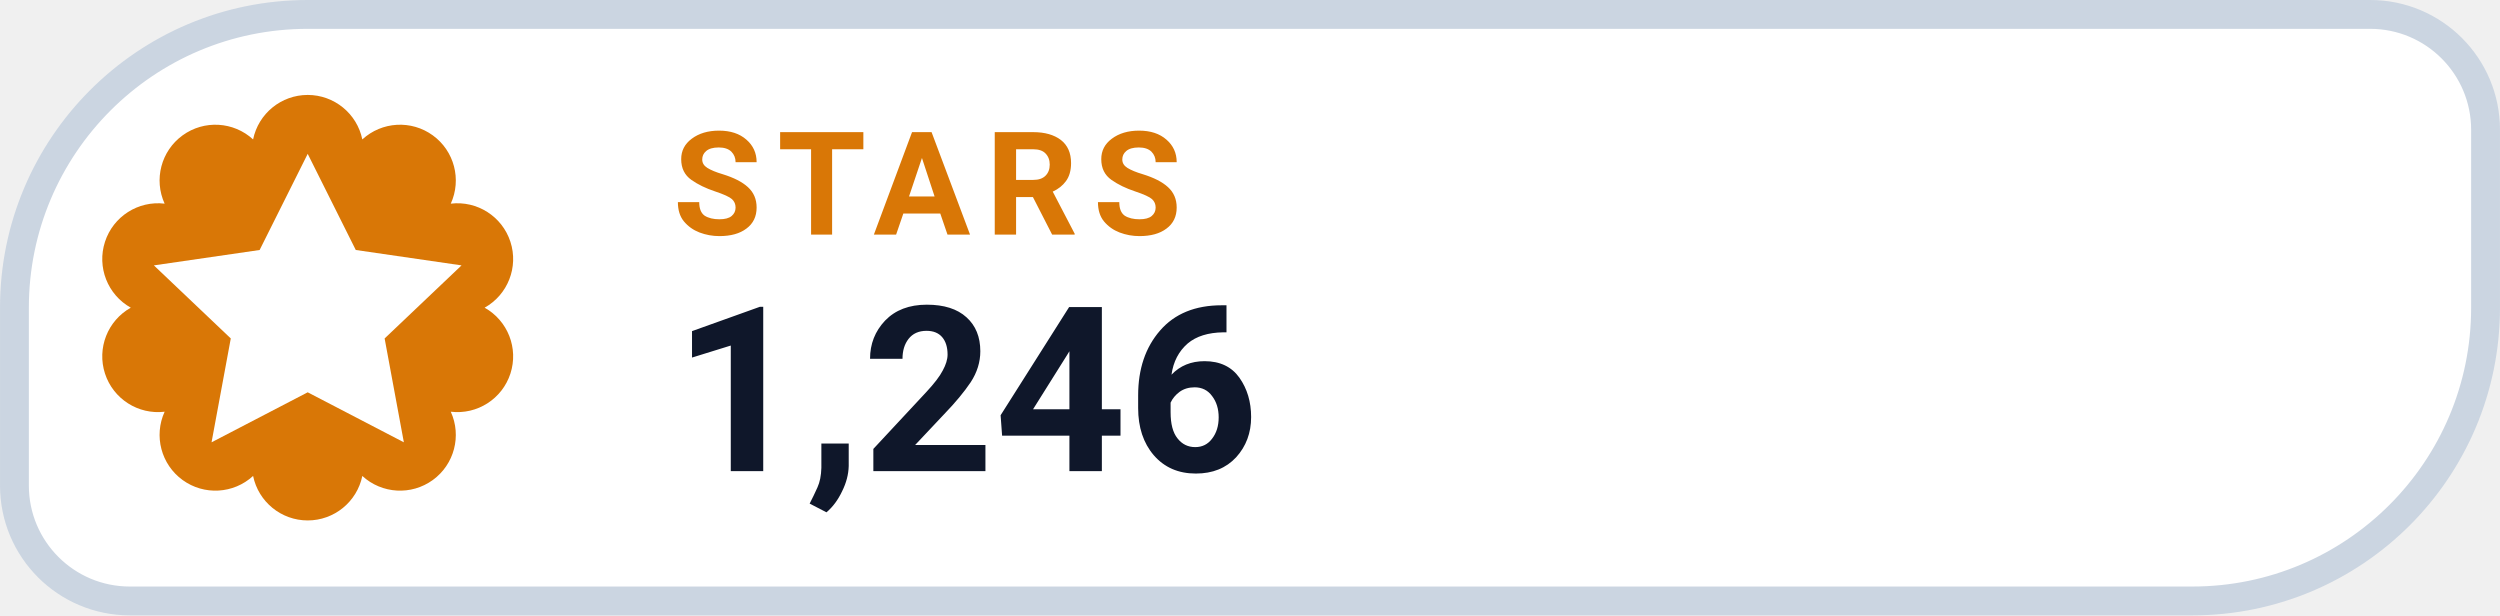
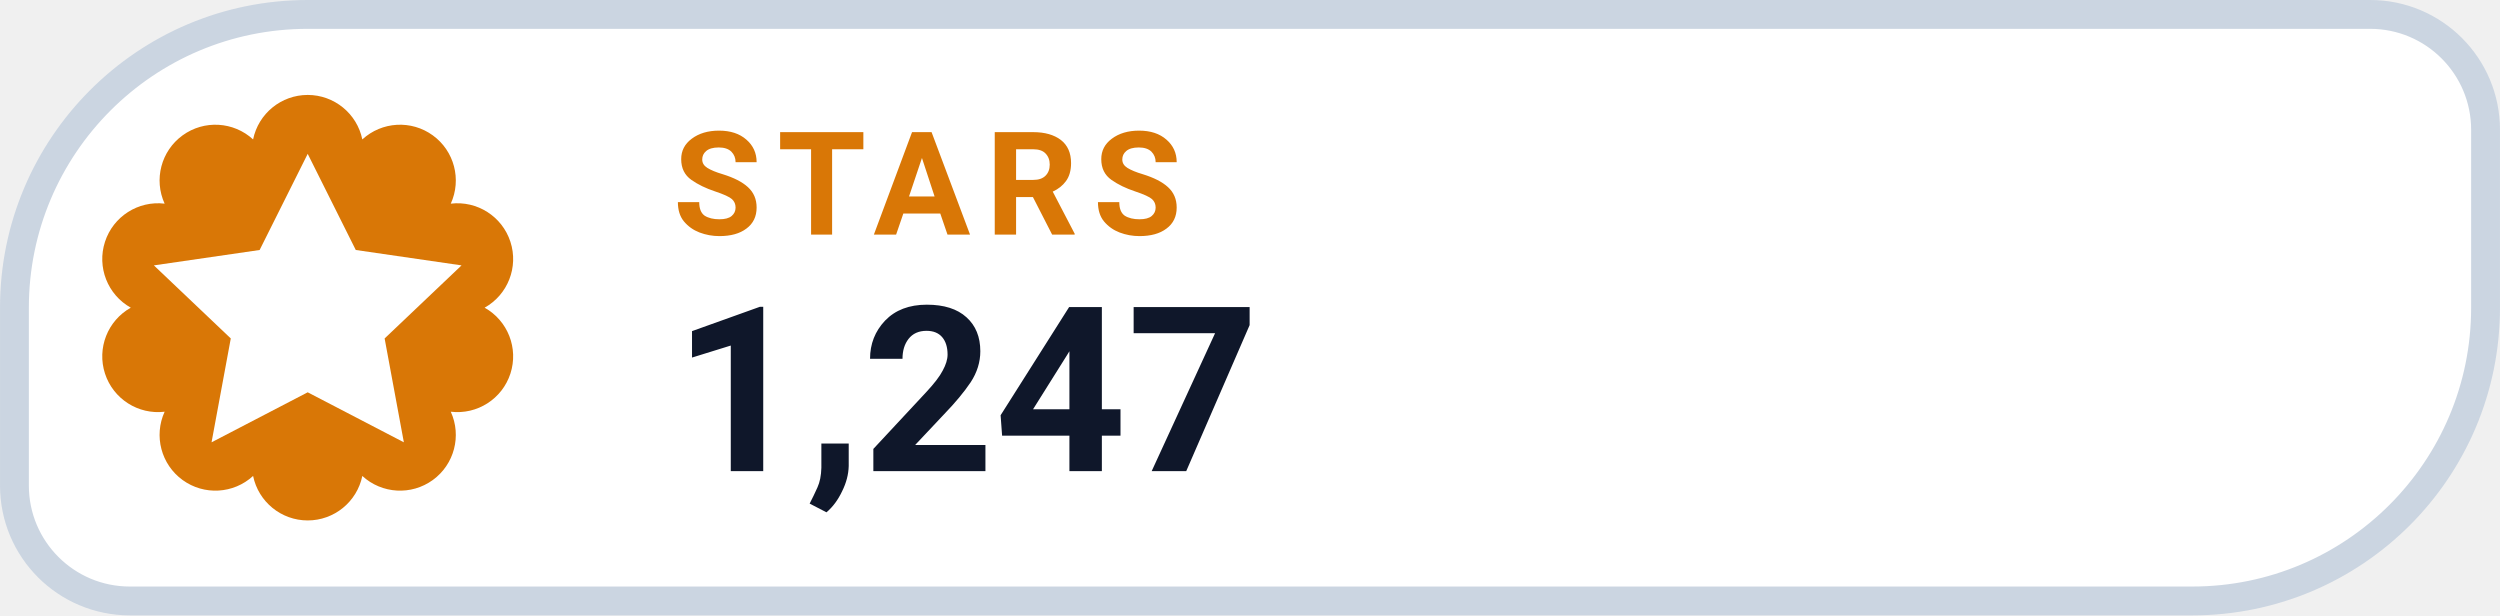
- <svg xmlns="http://www.w3.org/2000/svg" width="126" height="31.015" viewBox="0 0 130 32" role="img" aria-label="STARS 1,246">
+ <svg xmlns="http://www.w3.org/2000/svg" width="126" height="31.015" viewBox="0 0 130 32" role="img" aria-label="STARS 1,247">
  <path d="M 16.00 0.75 H 123.25 A 6.00 6.00 0 0 1 129.25 6.75 V 16.00 A 15.25 15.25 0 0 1 114.00 31.25 H 6.75 A 6.00 6.00 0 0 1 0.75 25.25 V 16.00 A 15.25 15.25 0 0 1 16.00 0.75 Z" fill="#FFFFFF" stroke="#CBD5E1" stroke-width="1.5" />
  <path d="M 13.16 7.25 A 2.90 2.90 0 0 1 18.84 7.25 A 2.90 2.90 0 0 1 23.44 10.59 A 2.90 2.90 0 0 1 25.20 16.00 A 2.90 2.90 0 0 1 23.44 21.41 A 2.90 2.90 0 0 1 18.84 24.75 A 2.90 2.90 0 0 1 13.16 24.75 A 2.90 2.90 0 0 1 8.56 21.41 A 2.90 2.90 0 0 1 6.80 16.00 A 2.90 2.90 0 0 1 8.56 10.59 A 2.90 2.90 0 0 1 13.16 7.25 Z" fill="#D97706" />
  <g transform="translate(16 16)" style="color:#FFFFFF;">
    <path d="M0 -8 l2.5 5 5.5 .8 -4 3.8 1 5.4 -5 -2.6 -5 2.6 1 -5.4 -4 -3.8 5.5 -.8 Z" fill="currentColor" />
  </g>
  <text x="35" y="12.2" fill="#D97706" font-family="-apple-system,BlinkMacSystemFont,'Segoe UI',Roboto,Helvetica,Arial,sans-serif" font-size="7.5" font-weight="700" letter-spacing=".8">STARS</text>
-   <text x="35" y="24.5" fill="#0F172A" font-family="-apple-system,BlinkMacSystemFont,'Segoe UI',Roboto,Helvetica,Arial,sans-serif" font-size="12" font-weight="750">1,246</text>
+   <text x="35" y="24.5" fill="#0F172A" font-family="-apple-system,BlinkMacSystemFont,'Segoe UI',Roboto,Helvetica,Arial,sans-serif" font-size="12" font-weight="750">1,247</text>
</svg>
